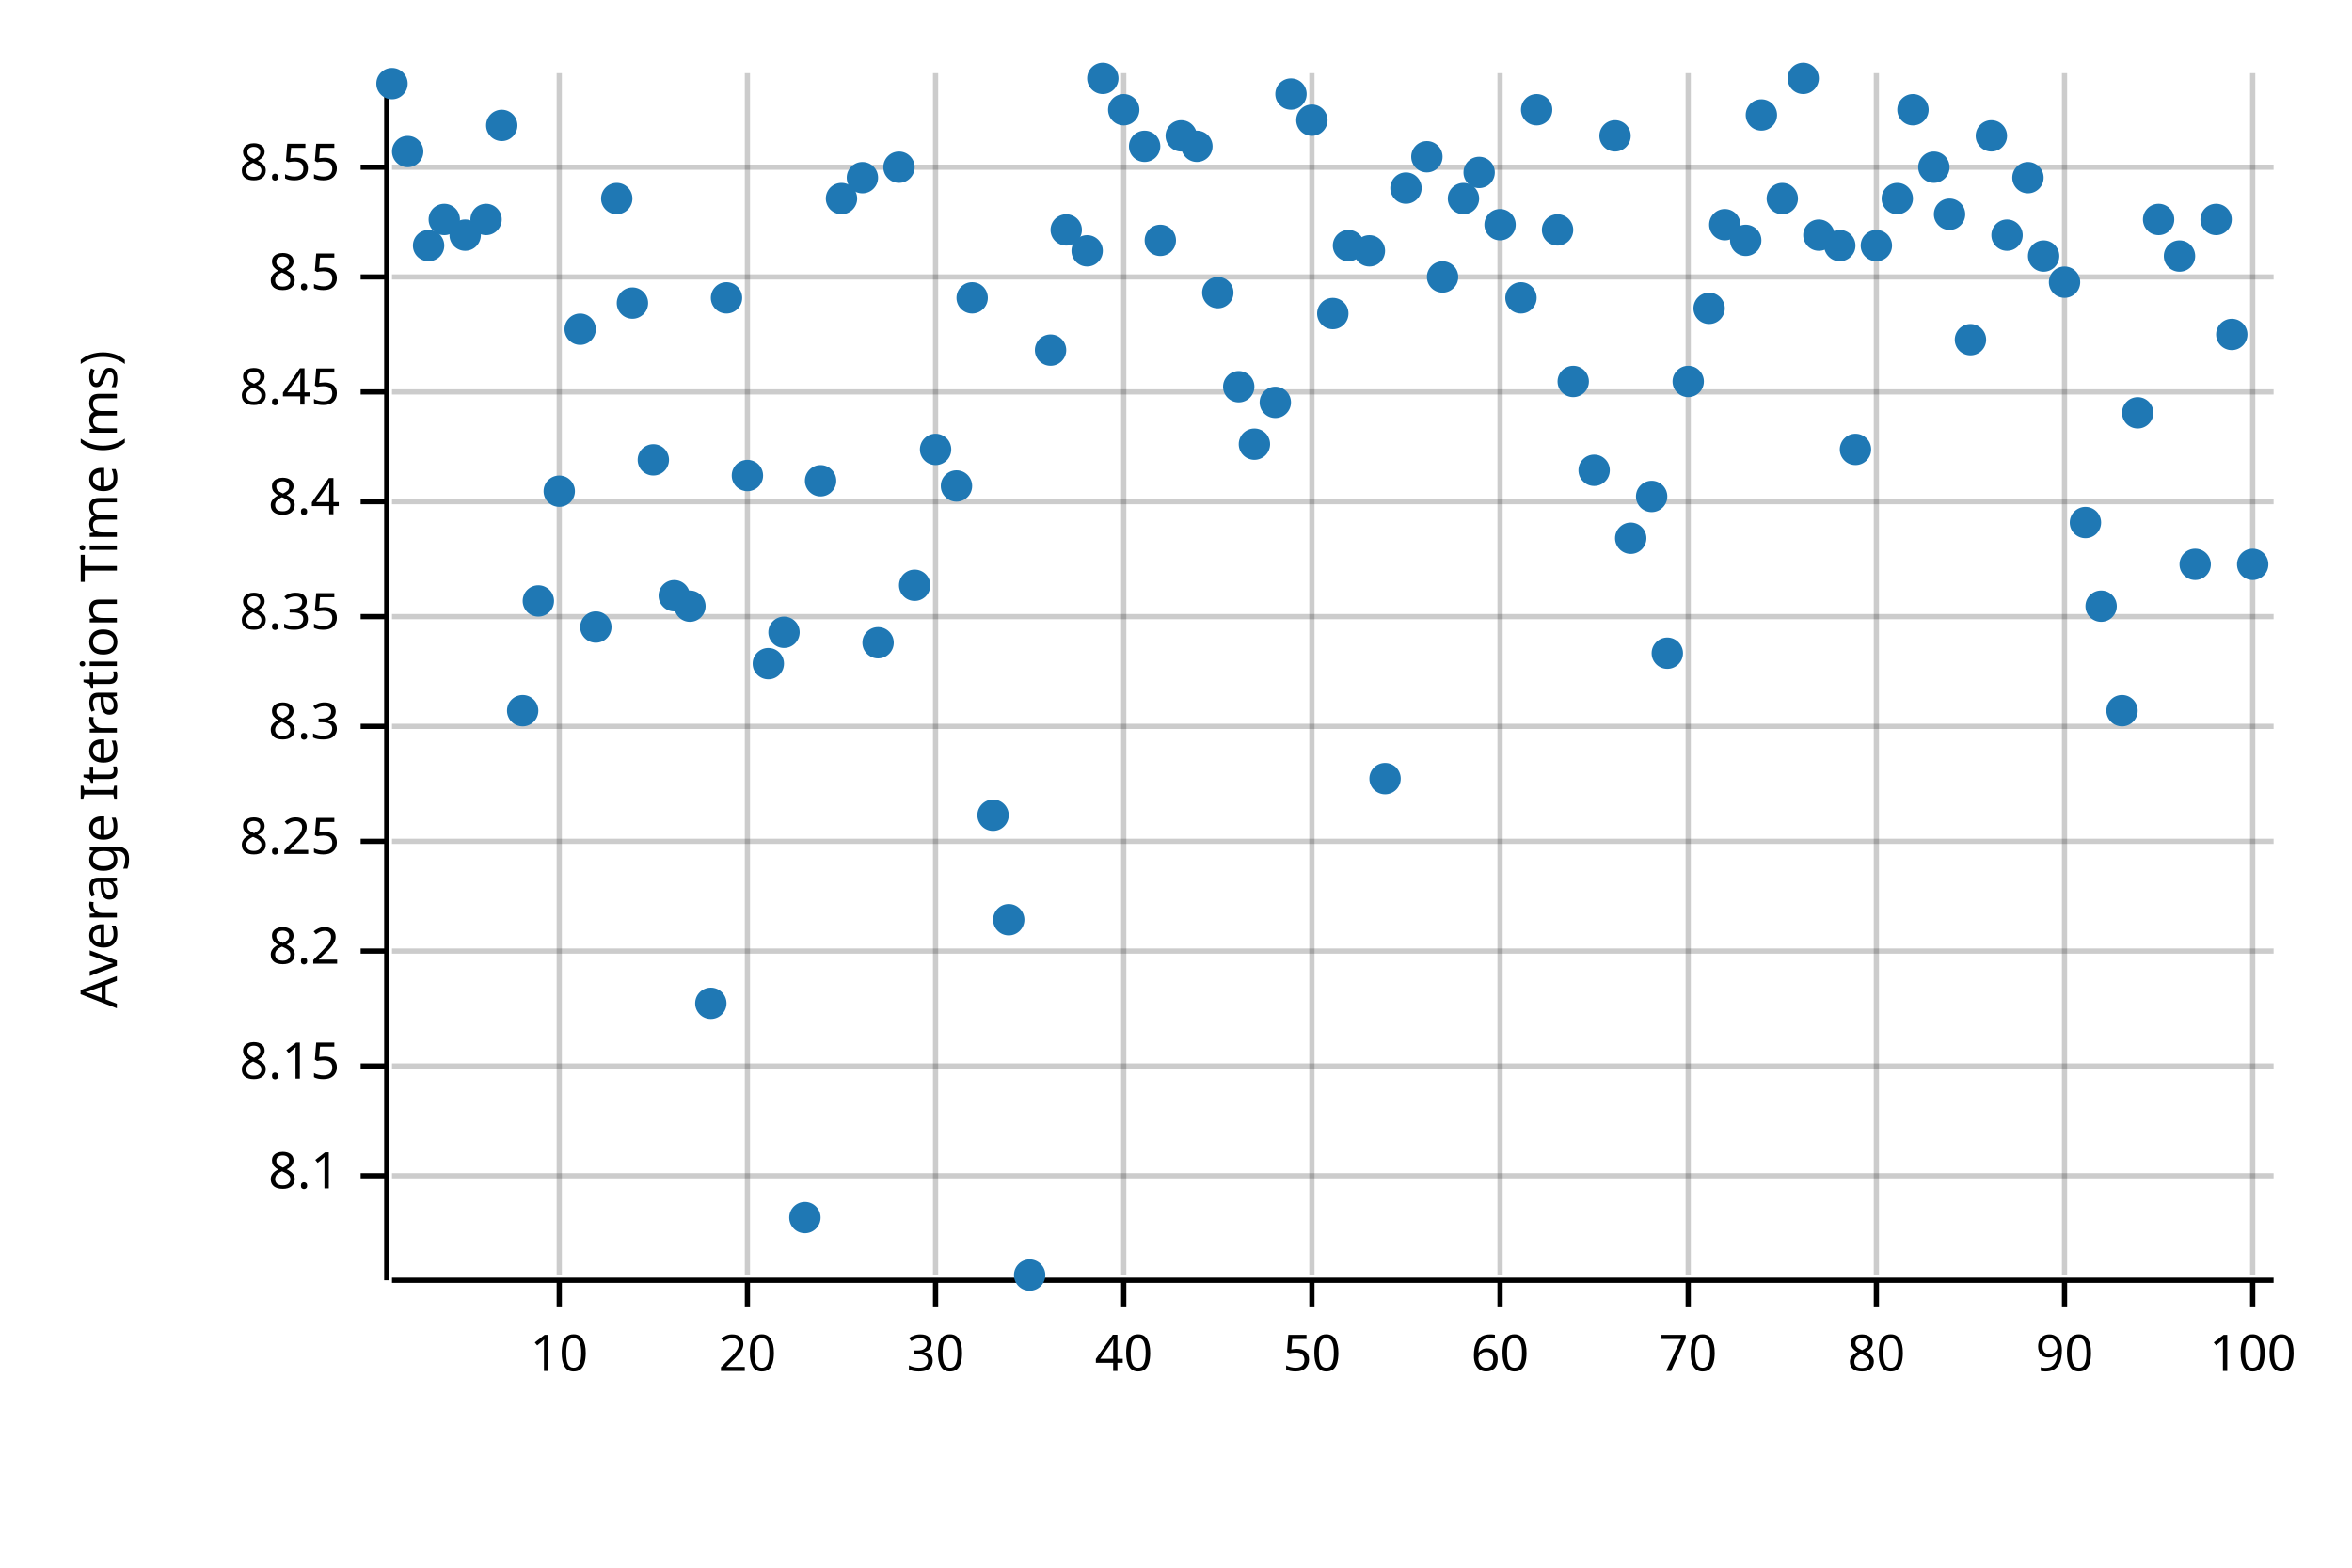
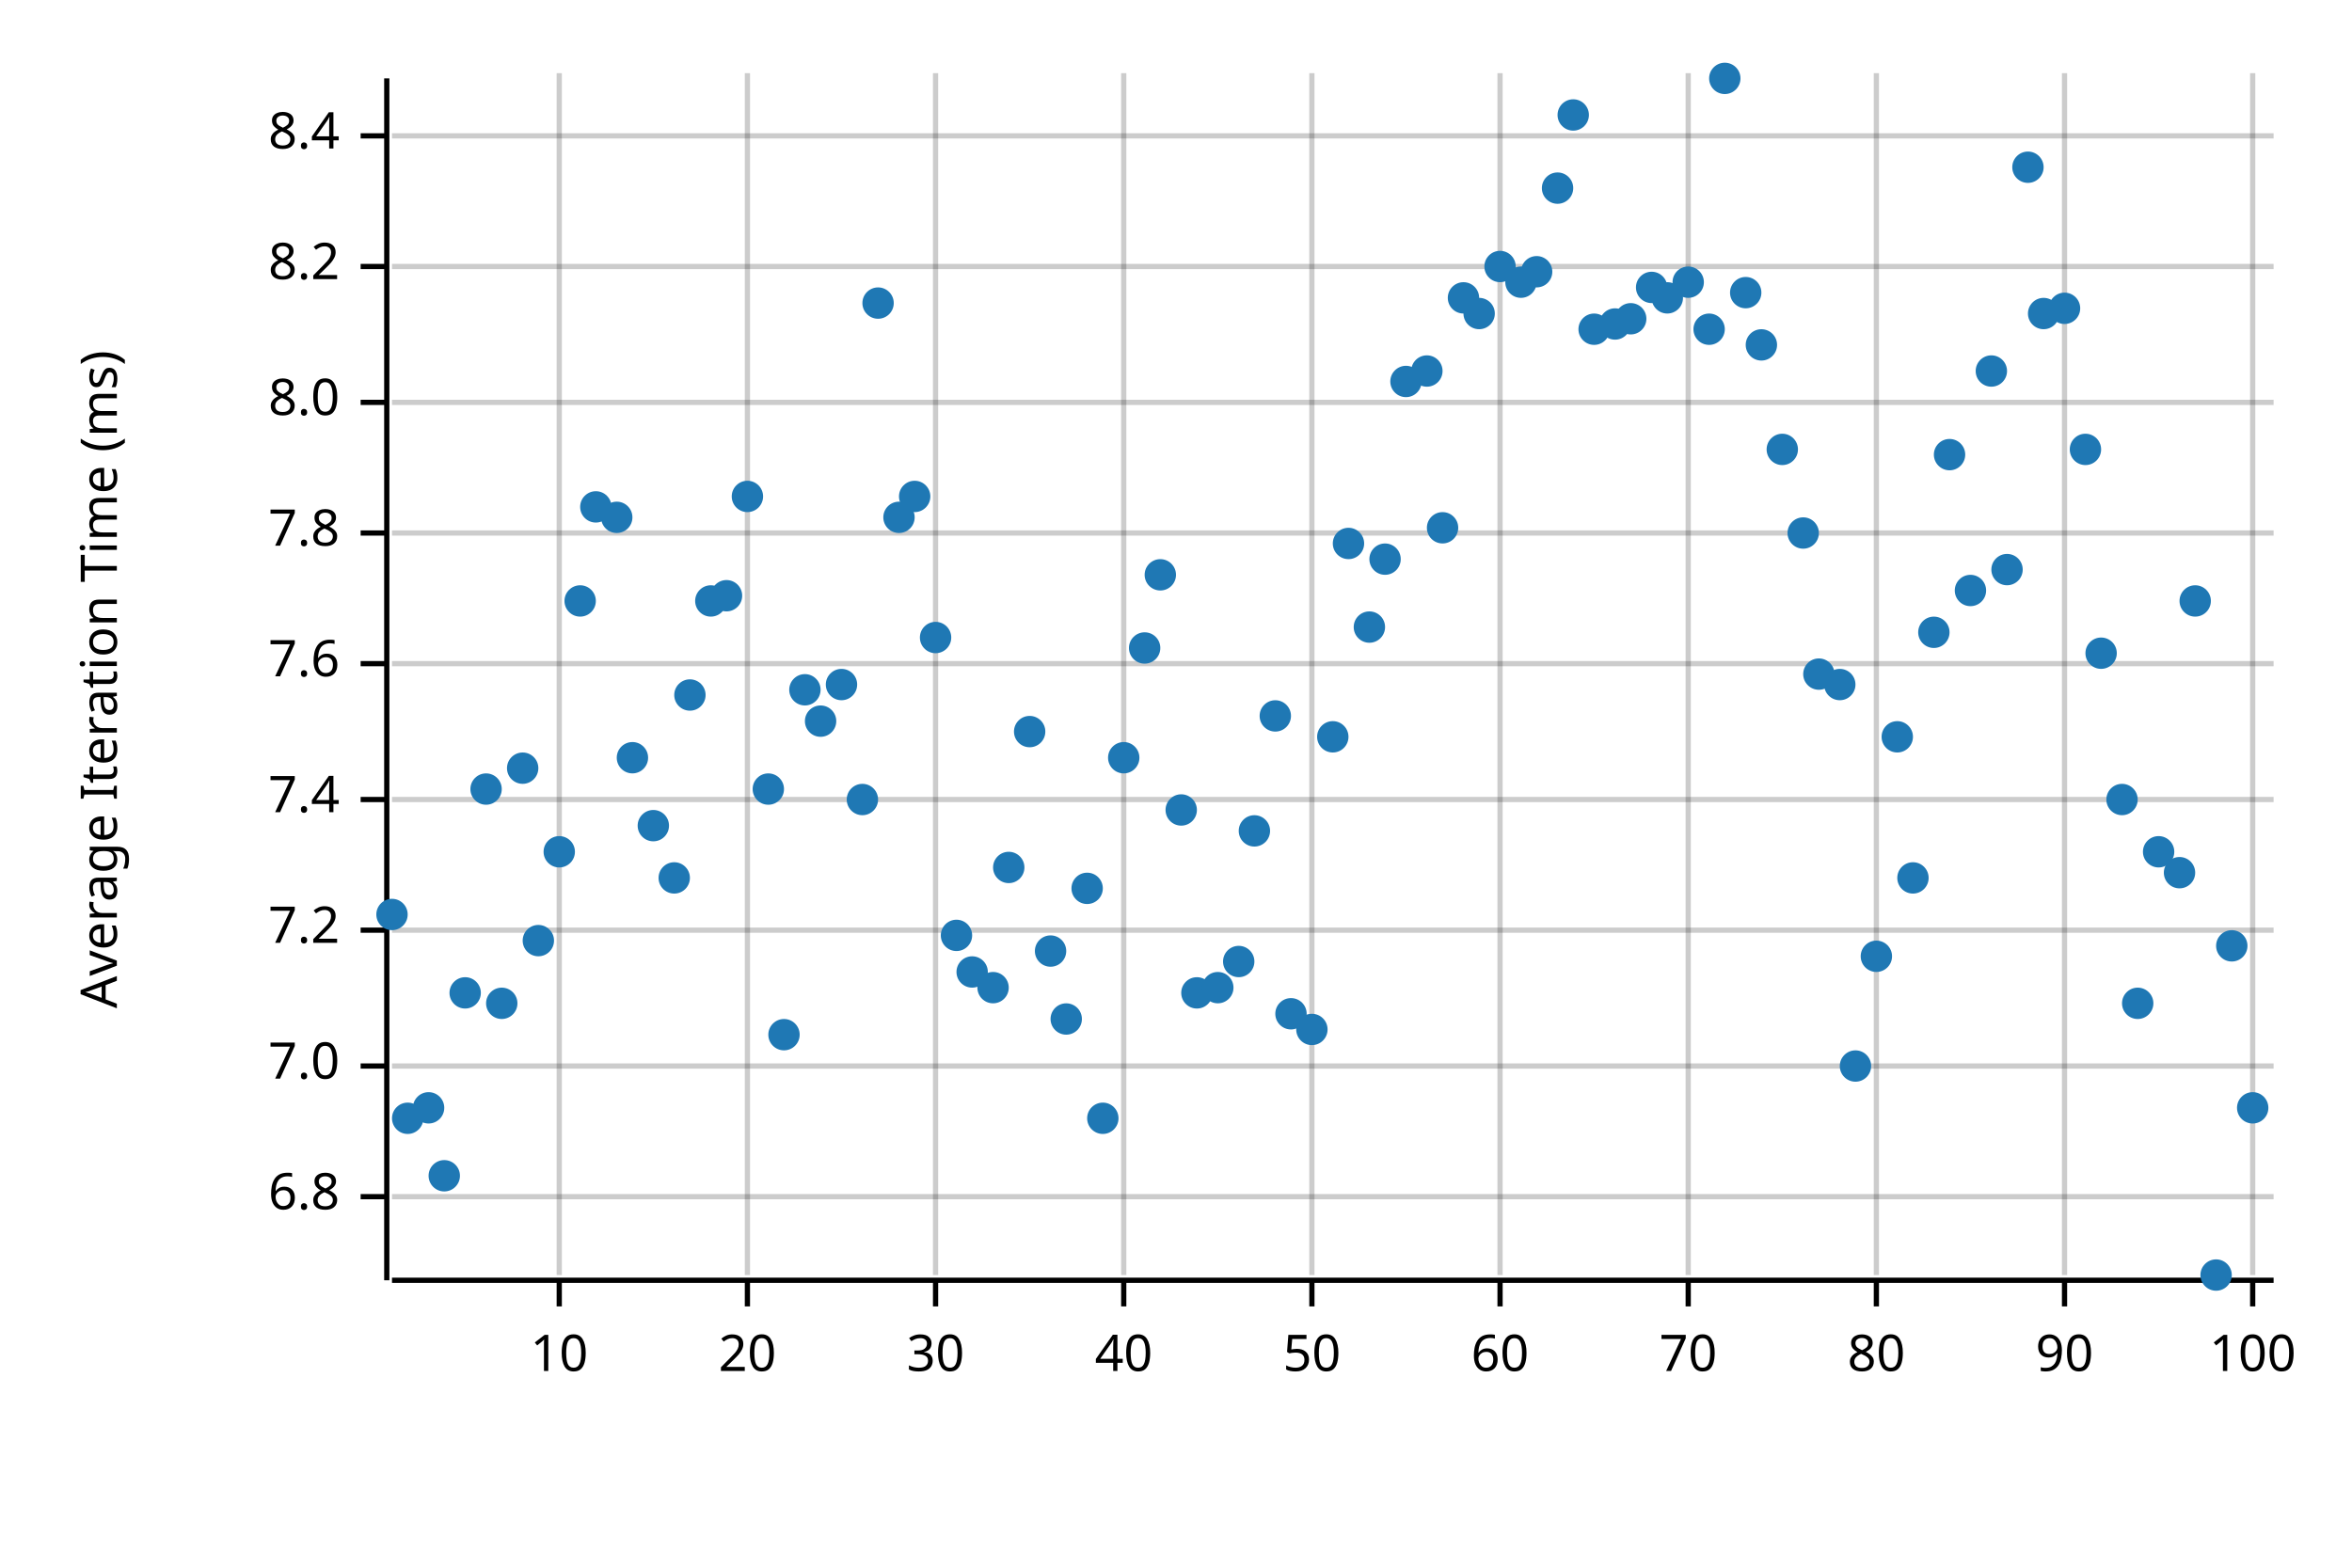
<svg xmlns="http://www.w3.org/2000/svg" width="450" height="300" viewBox="0 0 450 300">
  <text x="15" y="130" dy="0.76em" text-anchor="middle" font-family="sans-serif" font-size="9.677" opacity="1" fill="#000000" transform="rotate(270, 15, 130)">
Average Iteration Time (ms)
</text>
  <line opacity="0.2" stroke="#000000" stroke-width="1" x1="107" y1="244" x2="107" y2="14" />
  <line opacity="0.2" stroke="#000000" stroke-width="1" x1="143" y1="244" x2="143" y2="14" />
  <line opacity="0.2" stroke="#000000" stroke-width="1" x1="179" y1="244" x2="179" y2="14" />
  <line opacity="0.2" stroke="#000000" stroke-width="1" x1="215" y1="244" x2="215" y2="14" />
  <line opacity="0.2" stroke="#000000" stroke-width="1" x1="251" y1="244" x2="251" y2="14" />
  <line opacity="0.2" stroke="#000000" stroke-width="1" x1="287" y1="244" x2="287" y2="14" />
  <line opacity="0.2" stroke="#000000" stroke-width="1" x1="323" y1="244" x2="323" y2="14" />
  <line opacity="0.2" stroke="#000000" stroke-width="1" x1="359" y1="244" x2="359" y2="14" />
  <line opacity="0.2" stroke="#000000" stroke-width="1" x1="395" y1="244" x2="395" y2="14" />
  <line opacity="0.2" stroke="#000000" stroke-width="1" x1="431" y1="244" x2="431" y2="14" />
-   <line opacity="0.2" stroke="#000000" stroke-width="1" x1="75" y1="225" x2="435" y2="225" />
+   <line opacity="0.2" stroke="#000000" stroke-width="1" x1="75" y1="229" x2="435" y2="229" />
  <line opacity="0.2" stroke="#000000" stroke-width="1" x1="75" y1="204" x2="435" y2="204" />
-   <line opacity="0.2" stroke="#000000" stroke-width="1" x1="75" y1="182" x2="435" y2="182" />
-   <line opacity="0.2" stroke="#000000" stroke-width="1" x1="75" y1="161" x2="435" y2="161" />
-   <line opacity="0.2" stroke="#000000" stroke-width="1" x1="75" y1="139" x2="435" y2="139" />
-   <line opacity="0.2" stroke="#000000" stroke-width="1" x1="75" y1="118" x2="435" y2="118" />
-   <line opacity="0.2" stroke="#000000" stroke-width="1" x1="75" y1="96" x2="435" y2="96" />
-   <line opacity="0.2" stroke="#000000" stroke-width="1" x1="75" y1="75" x2="435" y2="75" />
-   <line opacity="0.2" stroke="#000000" stroke-width="1" x1="75" y1="53" x2="435" y2="53" />
-   <line opacity="0.2" stroke="#000000" stroke-width="1" x1="75" y1="32" x2="435" y2="32" />
+   <line opacity="0.2" stroke="#000000" stroke-width="1" x1="75" y1="178" x2="435" y2="178" />
+   <line opacity="0.2" stroke="#000000" stroke-width="1" x1="75" y1="153" x2="435" y2="153" />
+   <line opacity="0.2" stroke="#000000" stroke-width="1" x1="75" y1="127" x2="435" y2="127" />
+   <line opacity="0.2" stroke="#000000" stroke-width="1" x1="75" y1="102" x2="435" y2="102" />
+   <line opacity="0.2" stroke="#000000" stroke-width="1" x1="75" y1="77" x2="435" y2="77" />
+   <line opacity="0.2" stroke="#000000" stroke-width="1" x1="75" y1="51" x2="435" y2="51" />
+   <line opacity="0.2" stroke="#000000" stroke-width="1" x1="75" y1="26" x2="435" y2="26" />
  <polyline fill="none" opacity="1" stroke="#000000" stroke-width="1" points="74,15 74,245 " />
-   <text x="65" y="225" dy="0.5ex" text-anchor="end" font-family="sans-serif" font-size="9.677" opacity="1" fill="#000000">
- 8.1
- </text>
-   <polyline fill="none" opacity="1" stroke="#000000" stroke-width="1" points="69,225 74,225 " />
+   <text x="65" y="229" dy="0.5ex" text-anchor="end" font-family="sans-serif" font-size="9.677" opacity="1" fill="#000000">
+ 6.8
+ </text>
+   <polyline fill="none" opacity="1" stroke="#000000" stroke-width="1" points="69,229 74,229 " />
  <text x="65" y="204" dy="0.5ex" text-anchor="end" font-family="sans-serif" font-size="9.677" opacity="1" fill="#000000">
- 8.15
+ 7.0
</text>
  <polyline fill="none" opacity="1" stroke="#000000" stroke-width="1" points="69,204 74,204 " />
-   <text x="65" y="182" dy="0.5ex" text-anchor="end" font-family="sans-serif" font-size="9.677" opacity="1" fill="#000000">
+   <text x="65" y="178" dy="0.5ex" text-anchor="end" font-family="sans-serif" font-size="9.677" opacity="1" fill="#000000">
+ 7.2
+ </text>
+   <polyline fill="none" opacity="1" stroke="#000000" stroke-width="1" points="69,178 74,178 " />
+   <text x="65" y="153" dy="0.5ex" text-anchor="end" font-family="sans-serif" font-size="9.677" opacity="1" fill="#000000">
+ 7.4
+ </text>
+   <polyline fill="none" opacity="1" stroke="#000000" stroke-width="1" points="69,153 74,153 " />
+   <text x="65" y="127" dy="0.5ex" text-anchor="end" font-family="sans-serif" font-size="9.677" opacity="1" fill="#000000">
+ 7.6
+ </text>
+   <polyline fill="none" opacity="1" stroke="#000000" stroke-width="1" points="69,127 74,127 " />
+   <text x="65" y="102" dy="0.5ex" text-anchor="end" font-family="sans-serif" font-size="9.677" opacity="1" fill="#000000">
+ 7.8
+ </text>
+   <polyline fill="none" opacity="1" stroke="#000000" stroke-width="1" points="69,102 74,102 " />
+   <text x="65" y="77" dy="0.5ex" text-anchor="end" font-family="sans-serif" font-size="9.677" opacity="1" fill="#000000">
+ 8.0
+ </text>
+   <polyline fill="none" opacity="1" stroke="#000000" stroke-width="1" points="69,77 74,77 " />
+   <text x="65" y="51" dy="0.5ex" text-anchor="end" font-family="sans-serif" font-size="9.677" opacity="1" fill="#000000">
8.2
</text>
-   <polyline fill="none" opacity="1" stroke="#000000" stroke-width="1" points="69,182 74,182 " />
-   <text x="65" y="161" dy="0.5ex" text-anchor="end" font-family="sans-serif" font-size="9.677" opacity="1" fill="#000000">
- 8.25
- </text>
-   <polyline fill="none" opacity="1" stroke="#000000" stroke-width="1" points="69,161 74,161 " />
-   <text x="65" y="139" dy="0.5ex" text-anchor="end" font-family="sans-serif" font-size="9.677" opacity="1" fill="#000000">
- 8.3
- </text>
-   <polyline fill="none" opacity="1" stroke="#000000" stroke-width="1" points="69,139 74,139 " />
-   <text x="65" y="118" dy="0.5ex" text-anchor="end" font-family="sans-serif" font-size="9.677" opacity="1" fill="#000000">
- 8.35
- </text>
-   <polyline fill="none" opacity="1" stroke="#000000" stroke-width="1" points="69,118 74,118 " />
-   <text x="65" y="96" dy="0.5ex" text-anchor="end" font-family="sans-serif" font-size="9.677" opacity="1" fill="#000000">
+   <polyline fill="none" opacity="1" stroke="#000000" stroke-width="1" points="69,51 74,51 " />
+   <text x="65" y="26" dy="0.5ex" text-anchor="end" font-family="sans-serif" font-size="9.677" opacity="1" fill="#000000">
8.4
</text>
-   <polyline fill="none" opacity="1" stroke="#000000" stroke-width="1" points="69,96 74,96 " />
-   <text x="65" y="75" dy="0.5ex" text-anchor="end" font-family="sans-serif" font-size="9.677" opacity="1" fill="#000000">
- 8.45
- </text>
-   <polyline fill="none" opacity="1" stroke="#000000" stroke-width="1" points="69,75 74,75 " />
-   <text x="65" y="53" dy="0.5ex" text-anchor="end" font-family="sans-serif" font-size="9.677" opacity="1" fill="#000000">
- 8.5
- </text>
-   <polyline fill="none" opacity="1" stroke="#000000" stroke-width="1" points="69,53 74,53 " />
-   <text x="65" y="32" dy="0.5ex" text-anchor="end" font-family="sans-serif" font-size="9.677" opacity="1" fill="#000000">
- 8.55
- </text>
-   <polyline fill="none" opacity="1" stroke="#000000" stroke-width="1" points="69,32 74,32 " />
+   <polyline fill="none" opacity="1" stroke="#000000" stroke-width="1" points="69,26 74,26 " />
  <polyline fill="none" opacity="1" stroke="#000000" stroke-width="1" points="75,245 435,245 " />
  <text x="107" y="255" dy="0.76em" text-anchor="middle" font-family="sans-serif" font-size="9.677" opacity="1" fill="#000000">
10
</text>
  <polyline fill="none" opacity="1" stroke="#000000" stroke-width="1" points="107,245 107,250 " />
  <text x="143" y="255" dy="0.76em" text-anchor="middle" font-family="sans-serif" font-size="9.677" opacity="1" fill="#000000">
20
</text>
  <polyline fill="none" opacity="1" stroke="#000000" stroke-width="1" points="143,245 143,250 " />
  <text x="179" y="255" dy="0.76em" text-anchor="middle" font-family="sans-serif" font-size="9.677" opacity="1" fill="#000000">
30
</text>
  <polyline fill="none" opacity="1" stroke="#000000" stroke-width="1" points="179,245 179,250 " />
  <text x="215" y="255" dy="0.76em" text-anchor="middle" font-family="sans-serif" font-size="9.677" opacity="1" fill="#000000">
40
</text>
  <polyline fill="none" opacity="1" stroke="#000000" stroke-width="1" points="215,245 215,250 " />
  <text x="251" y="255" dy="0.76em" text-anchor="middle" font-family="sans-serif" font-size="9.677" opacity="1" fill="#000000">
50
</text>
  <polyline fill="none" opacity="1" stroke="#000000" stroke-width="1" points="251,245 251,250 " />
  <text x="287" y="255" dy="0.76em" text-anchor="middle" font-family="sans-serif" font-size="9.677" opacity="1" fill="#000000">
60
</text>
  <polyline fill="none" opacity="1" stroke="#000000" stroke-width="1" points="287,245 287,250 " />
  <text x="323" y="255" dy="0.76em" text-anchor="middle" font-family="sans-serif" font-size="9.677" opacity="1" fill="#000000">
70
</text>
  <polyline fill="none" opacity="1" stroke="#000000" stroke-width="1" points="323,245 323,250 " />
  <text x="359" y="255" dy="0.76em" text-anchor="middle" font-family="sans-serif" font-size="9.677" opacity="1" fill="#000000">
80
</text>
  <polyline fill="none" opacity="1" stroke="#000000" stroke-width="1" points="359,245 359,250 " />
  <text x="395" y="255" dy="0.76em" text-anchor="middle" font-family="sans-serif" font-size="9.677" opacity="1" fill="#000000">
90
</text>
  <polyline fill="none" opacity="1" stroke="#000000" stroke-width="1" points="395,245 395,250 " />
  <text x="431" y="255" dy="0.76em" text-anchor="middle" font-family="sans-serif" font-size="9.677" opacity="1" fill="#000000">
100
</text>
  <polyline fill="none" opacity="1" stroke="#000000" stroke-width="1" points="431,245 431,250 " />
-   <circle cx="75" cy="16" r="3" opacity="1" fill="#1F78B4" stroke="none" stroke-width="1" />
-   <circle cx="78" cy="29" r="3" opacity="1" fill="#1F78B4" stroke="none" stroke-width="1" />
-   <circle cx="82" cy="47" r="3" opacity="1" fill="#1F78B4" stroke="none" stroke-width="1" />
-   <circle cx="85" cy="42" r="3" opacity="1" fill="#1F78B4" stroke="none" stroke-width="1" />
-   <circle cx="89" cy="45" r="3" opacity="1" fill="#1F78B4" stroke="none" stroke-width="1" />
-   <circle cx="93" cy="42" r="3" opacity="1" fill="#1F78B4" stroke="none" stroke-width="1" />
-   <circle cx="96" cy="24" r="3" opacity="1" fill="#1F78B4" stroke="none" stroke-width="1" />
-   <circle cx="100" cy="136" r="3" opacity="1" fill="#1F78B4" stroke="none" stroke-width="1" />
-   <circle cx="103" cy="115" r="3" opacity="1" fill="#1F78B4" stroke="none" stroke-width="1" />
-   <circle cx="107" cy="94" r="3" opacity="1" fill="#1F78B4" stroke="none" stroke-width="1" />
-   <circle cx="111" cy="63" r="3" opacity="1" fill="#1F78B4" stroke="none" stroke-width="1" />
-   <circle cx="114" cy="120" r="3" opacity="1" fill="#1F78B4" stroke="none" stroke-width="1" />
-   <circle cx="118" cy="38" r="3" opacity="1" fill="#1F78B4" stroke="none" stroke-width="1" />
-   <circle cx="121" cy="58" r="3" opacity="1" fill="#1F78B4" stroke="none" stroke-width="1" />
-   <circle cx="125" cy="88" r="3" opacity="1" fill="#1F78B4" stroke="none" stroke-width="1" />
-   <circle cx="129" cy="114" r="3" opacity="1" fill="#1F78B4" stroke="none" stroke-width="1" />
-   <circle cx="132" cy="116" r="3" opacity="1" fill="#1F78B4" stroke="none" stroke-width="1" />
-   <circle cx="136" cy="192" r="3" opacity="1" fill="#1F78B4" stroke="none" stroke-width="1" />
-   <circle cx="139" cy="57" r="3" opacity="1" fill="#1F78B4" stroke="none" stroke-width="1" />
-   <circle cx="143" cy="91" r="3" opacity="1" fill="#1F78B4" stroke="none" stroke-width="1" />
-   <circle cx="147" cy="127" r="3" opacity="1" fill="#1F78B4" stroke="none" stroke-width="1" />
-   <circle cx="150" cy="121" r="3" opacity="1" fill="#1F78B4" stroke="none" stroke-width="1" />
-   <circle cx="154" cy="233" r="3" opacity="1" fill="#1F78B4" stroke="none" stroke-width="1" />
-   <circle cx="157" cy="92" r="3" opacity="1" fill="#1F78B4" stroke="none" stroke-width="1" />
-   <circle cx="161" cy="38" r="3" opacity="1" fill="#1F78B4" stroke="none" stroke-width="1" />
-   <circle cx="165" cy="34" r="3" opacity="1" fill="#1F78B4" stroke="none" stroke-width="1" />
-   <circle cx="168" cy="123" r="3" opacity="1" fill="#1F78B4" stroke="none" stroke-width="1" />
-   <circle cx="172" cy="32" r="3" opacity="1" fill="#1F78B4" stroke="none" stroke-width="1" />
-   <circle cx="175" cy="112" r="3" opacity="1" fill="#1F78B4" stroke="none" stroke-width="1" />
-   <circle cx="179" cy="86" r="3" opacity="1" fill="#1F78B4" stroke="none" stroke-width="1" />
-   <circle cx="183" cy="93" r="3" opacity="1" fill="#1F78B4" stroke="none" stroke-width="1" />
-   <circle cx="186" cy="57" r="3" opacity="1" fill="#1F78B4" stroke="none" stroke-width="1" />
-   <circle cx="190" cy="156" r="3" opacity="1" fill="#1F78B4" stroke="none" stroke-width="1" />
-   <circle cx="193" cy="176" r="3" opacity="1" fill="#1F78B4" stroke="none" stroke-width="1" />
-   <circle cx="197" cy="244" r="3" opacity="1" fill="#1F78B4" stroke="none" stroke-width="1" />
-   <circle cx="201" cy="67" r="3" opacity="1" fill="#1F78B4" stroke="none" stroke-width="1" />
-   <circle cx="204" cy="44" r="3" opacity="1" fill="#1F78B4" stroke="none" stroke-width="1" />
-   <circle cx="208" cy="48" r="3" opacity="1" fill="#1F78B4" stroke="none" stroke-width="1" />
-   <circle cx="211" cy="15" r="3" opacity="1" fill="#1F78B4" stroke="none" stroke-width="1" />
-   <circle cx="215" cy="21" r="3" opacity="1" fill="#1F78B4" stroke="none" stroke-width="1" />
-   <circle cx="219" cy="28" r="3" opacity="1" fill="#1F78B4" stroke="none" stroke-width="1" />
-   <circle cx="222" cy="46" r="3" opacity="1" fill="#1F78B4" stroke="none" stroke-width="1" />
-   <circle cx="226" cy="26" r="3" opacity="1" fill="#1F78B4" stroke="none" stroke-width="1" />
-   <circle cx="229" cy="28" r="3" opacity="1" fill="#1F78B4" stroke="none" stroke-width="1" />
-   <circle cx="233" cy="56" r="3" opacity="1" fill="#1F78B4" stroke="none" stroke-width="1" />
-   <circle cx="237" cy="74" r="3" opacity="1" fill="#1F78B4" stroke="none" stroke-width="1" />
-   <circle cx="240" cy="85" r="3" opacity="1" fill="#1F78B4" stroke="none" stroke-width="1" />
-   <circle cx="244" cy="77" r="3" opacity="1" fill="#1F78B4" stroke="none" stroke-width="1" />
-   <circle cx="247" cy="18" r="3" opacity="1" fill="#1F78B4" stroke="none" stroke-width="1" />
-   <circle cx="251" cy="23" r="3" opacity="1" fill="#1F78B4" stroke="none" stroke-width="1" />
-   <circle cx="255" cy="60" r="3" opacity="1" fill="#1F78B4" stroke="none" stroke-width="1" />
-   <circle cx="258" cy="47" r="3" opacity="1" fill="#1F78B4" stroke="none" stroke-width="1" />
-   <circle cx="262" cy="48" r="3" opacity="1" fill="#1F78B4" stroke="none" stroke-width="1" />
-   <circle cx="265" cy="149" r="3" opacity="1" fill="#1F78B4" stroke="none" stroke-width="1" />
-   <circle cx="269" cy="36" r="3" opacity="1" fill="#1F78B4" stroke="none" stroke-width="1" />
-   <circle cx="273" cy="30" r="3" opacity="1" fill="#1F78B4" stroke="none" stroke-width="1" />
-   <circle cx="276" cy="53" r="3" opacity="1" fill="#1F78B4" stroke="none" stroke-width="1" />
-   <circle cx="280" cy="38" r="3" opacity="1" fill="#1F78B4" stroke="none" stroke-width="1" />
-   <circle cx="283" cy="33" r="3" opacity="1" fill="#1F78B4" stroke="none" stroke-width="1" />
-   <circle cx="287" cy="43" r="3" opacity="1" fill="#1F78B4" stroke="none" stroke-width="1" />
-   <circle cx="291" cy="57" r="3" opacity="1" fill="#1F78B4" stroke="none" stroke-width="1" />
-   <circle cx="294" cy="21" r="3" opacity="1" fill="#1F78B4" stroke="none" stroke-width="1" />
-   <circle cx="298" cy="44" r="3" opacity="1" fill="#1F78B4" stroke="none" stroke-width="1" />
-   <circle cx="301" cy="73" r="3" opacity="1" fill="#1F78B4" stroke="none" stroke-width="1" />
-   <circle cx="305" cy="90" r="3" opacity="1" fill="#1F78B4" stroke="none" stroke-width="1" />
-   <circle cx="309" cy="26" r="3" opacity="1" fill="#1F78B4" stroke="none" stroke-width="1" />
-   <circle cx="312" cy="103" r="3" opacity="1" fill="#1F78B4" stroke="none" stroke-width="1" />
-   <circle cx="316" cy="95" r="3" opacity="1" fill="#1F78B4" stroke="none" stroke-width="1" />
-   <circle cx="319" cy="125" r="3" opacity="1" fill="#1F78B4" stroke="none" stroke-width="1" />
-   <circle cx="323" cy="73" r="3" opacity="1" fill="#1F78B4" stroke="none" stroke-width="1" />
-   <circle cx="327" cy="59" r="3" opacity="1" fill="#1F78B4" stroke="none" stroke-width="1" />
-   <circle cx="330" cy="43" r="3" opacity="1" fill="#1F78B4" stroke="none" stroke-width="1" />
-   <circle cx="334" cy="46" r="3" opacity="1" fill="#1F78B4" stroke="none" stroke-width="1" />
-   <circle cx="337" cy="22" r="3" opacity="1" fill="#1F78B4" stroke="none" stroke-width="1" />
-   <circle cx="341" cy="38" r="3" opacity="1" fill="#1F78B4" stroke="none" stroke-width="1" />
-   <circle cx="345" cy="15" r="3" opacity="1" fill="#1F78B4" stroke="none" stroke-width="1" />
-   <circle cx="348" cy="45" r="3" opacity="1" fill="#1F78B4" stroke="none" stroke-width="1" />
-   <circle cx="352" cy="47" r="3" opacity="1" fill="#1F78B4" stroke="none" stroke-width="1" />
-   <circle cx="355" cy="86" r="3" opacity="1" fill="#1F78B4" stroke="none" stroke-width="1" />
-   <circle cx="359" cy="47" r="3" opacity="1" fill="#1F78B4" stroke="none" stroke-width="1" />
-   <circle cx="363" cy="38" r="3" opacity="1" fill="#1F78B4" stroke="none" stroke-width="1" />
-   <circle cx="366" cy="21" r="3" opacity="1" fill="#1F78B4" stroke="none" stroke-width="1" />
-   <circle cx="370" cy="32" r="3" opacity="1" fill="#1F78B4" stroke="none" stroke-width="1" />
-   <circle cx="373" cy="41" r="3" opacity="1" fill="#1F78B4" stroke="none" stroke-width="1" />
-   <circle cx="377" cy="65" r="3" opacity="1" fill="#1F78B4" stroke="none" stroke-width="1" />
-   <circle cx="381" cy="26" r="3" opacity="1" fill="#1F78B4" stroke="none" stroke-width="1" />
-   <circle cx="384" cy="45" r="3" opacity="1" fill="#1F78B4" stroke="none" stroke-width="1" />
-   <circle cx="388" cy="34" r="3" opacity="1" fill="#1F78B4" stroke="none" stroke-width="1" />
-   <circle cx="391" cy="49" r="3" opacity="1" fill="#1F78B4" stroke="none" stroke-width="1" />
-   <circle cx="395" cy="54" r="3" opacity="1" fill="#1F78B4" stroke="none" stroke-width="1" />
-   <circle cx="399" cy="100" r="3" opacity="1" fill="#1F78B4" stroke="none" stroke-width="1" />
-   <circle cx="402" cy="116" r="3" opacity="1" fill="#1F78B4" stroke="none" stroke-width="1" />
-   <circle cx="406" cy="136" r="3" opacity="1" fill="#1F78B4" stroke="none" stroke-width="1" />
-   <circle cx="409" cy="79" r="3" opacity="1" fill="#1F78B4" stroke="none" stroke-width="1" />
-   <circle cx="413" cy="42" r="3" opacity="1" fill="#1F78B4" stroke="none" stroke-width="1" />
-   <circle cx="417" cy="49" r="3" opacity="1" fill="#1F78B4" stroke="none" stroke-width="1" />
-   <circle cx="420" cy="108" r="3" opacity="1" fill="#1F78B4" stroke="none" stroke-width="1" />
-   <circle cx="424" cy="42" r="3" opacity="1" fill="#1F78B4" stroke="none" stroke-width="1" />
-   <circle cx="427" cy="64" r="3" opacity="1" fill="#1F78B4" stroke="none" stroke-width="1" />
-   <circle cx="431" cy="108" r="3" opacity="1" fill="#1F78B4" stroke="none" stroke-width="1" />
+   <circle cx="75" cy="175" r="3" opacity="1" fill="#1F78B4" stroke="none" stroke-width="1" />
+   <circle cx="78" cy="214" r="3" opacity="1" fill="#1F78B4" stroke="none" stroke-width="1" />
+   <circle cx="82" cy="212" r="3" opacity="1" fill="#1F78B4" stroke="none" stroke-width="1" />
+   <circle cx="85" cy="225" r="3" opacity="1" fill="#1F78B4" stroke="none" stroke-width="1" />
+   <circle cx="89" cy="190" r="3" opacity="1" fill="#1F78B4" stroke="none" stroke-width="1" />
+   <circle cx="93" cy="151" r="3" opacity="1" fill="#1F78B4" stroke="none" stroke-width="1" />
+   <circle cx="96" cy="192" r="3" opacity="1" fill="#1F78B4" stroke="none" stroke-width="1" />
+   <circle cx="100" cy="147" r="3" opacity="1" fill="#1F78B4" stroke="none" stroke-width="1" />
+   <circle cx="103" cy="180" r="3" opacity="1" fill="#1F78B4" stroke="none" stroke-width="1" />
+   <circle cx="107" cy="163" r="3" opacity="1" fill="#1F78B4" stroke="none" stroke-width="1" />
+   <circle cx="111" cy="115" r="3" opacity="1" fill="#1F78B4" stroke="none" stroke-width="1" />
+   <circle cx="114" cy="97" r="3" opacity="1" fill="#1F78B4" stroke="none" stroke-width="1" />
+   <circle cx="118" cy="99" r="3" opacity="1" fill="#1F78B4" stroke="none" stroke-width="1" />
+   <circle cx="121" cy="145" r="3" opacity="1" fill="#1F78B4" stroke="none" stroke-width="1" />
+   <circle cx="125" cy="158" r="3" opacity="1" fill="#1F78B4" stroke="none" stroke-width="1" />
+   <circle cx="129" cy="168" r="3" opacity="1" fill="#1F78B4" stroke="none" stroke-width="1" />
+   <circle cx="132" cy="133" r="3" opacity="1" fill="#1F78B4" stroke="none" stroke-width="1" />
+   <circle cx="136" cy="115" r="3" opacity="1" fill="#1F78B4" stroke="none" stroke-width="1" />
+   <circle cx="139" cy="114" r="3" opacity="1" fill="#1F78B4" stroke="none" stroke-width="1" />
+   <circle cx="143" cy="95" r="3" opacity="1" fill="#1F78B4" stroke="none" stroke-width="1" />
+   <circle cx="147" cy="151" r="3" opacity="1" fill="#1F78B4" stroke="none" stroke-width="1" />
+   <circle cx="150" cy="198" r="3" opacity="1" fill="#1F78B4" stroke="none" stroke-width="1" />
+   <circle cx="154" cy="132" r="3" opacity="1" fill="#1F78B4" stroke="none" stroke-width="1" />
+   <circle cx="157" cy="138" r="3" opacity="1" fill="#1F78B4" stroke="none" stroke-width="1" />
+   <circle cx="161" cy="131" r="3" opacity="1" fill="#1F78B4" stroke="none" stroke-width="1" />
+   <circle cx="165" cy="153" r="3" opacity="1" fill="#1F78B4" stroke="none" stroke-width="1" />
+   <circle cx="168" cy="58" r="3" opacity="1" fill="#1F78B4" stroke="none" stroke-width="1" />
+   <circle cx="172" cy="99" r="3" opacity="1" fill="#1F78B4" stroke="none" stroke-width="1" />
+   <circle cx="175" cy="95" r="3" opacity="1" fill="#1F78B4" stroke="none" stroke-width="1" />
+   <circle cx="179" cy="122" r="3" opacity="1" fill="#1F78B4" stroke="none" stroke-width="1" />
+   <circle cx="183" cy="179" r="3" opacity="1" fill="#1F78B4" stroke="none" stroke-width="1" />
+   <circle cx="186" cy="186" r="3" opacity="1" fill="#1F78B4" stroke="none" stroke-width="1" />
+   <circle cx="190" cy="189" r="3" opacity="1" fill="#1F78B4" stroke="none" stroke-width="1" />
+   <circle cx="193" cy="166" r="3" opacity="1" fill="#1F78B4" stroke="none" stroke-width="1" />
+   <circle cx="197" cy="140" r="3" opacity="1" fill="#1F78B4" stroke="none" stroke-width="1" />
+   <circle cx="201" cy="182" r="3" opacity="1" fill="#1F78B4" stroke="none" stroke-width="1" />
+   <circle cx="204" cy="195" r="3" opacity="1" fill="#1F78B4" stroke="none" stroke-width="1" />
+   <circle cx="208" cy="170" r="3" opacity="1" fill="#1F78B4" stroke="none" stroke-width="1" />
+   <circle cx="211" cy="214" r="3" opacity="1" fill="#1F78B4" stroke="none" stroke-width="1" />
+   <circle cx="215" cy="145" r="3" opacity="1" fill="#1F78B4" stroke="none" stroke-width="1" />
+   <circle cx="219" cy="124" r="3" opacity="1" fill="#1F78B4" stroke="none" stroke-width="1" />
+   <circle cx="222" cy="110" r="3" opacity="1" fill="#1F78B4" stroke="none" stroke-width="1" />
+   <circle cx="226" cy="155" r="3" opacity="1" fill="#1F78B4" stroke="none" stroke-width="1" />
+   <circle cx="229" cy="190" r="3" opacity="1" fill="#1F78B4" stroke="none" stroke-width="1" />
+   <circle cx="233" cy="189" r="3" opacity="1" fill="#1F78B4" stroke="none" stroke-width="1" />
+   <circle cx="237" cy="184" r="3" opacity="1" fill="#1F78B4" stroke="none" stroke-width="1" />
+   <circle cx="240" cy="159" r="3" opacity="1" fill="#1F78B4" stroke="none" stroke-width="1" />
+   <circle cx="244" cy="137" r="3" opacity="1" fill="#1F78B4" stroke="none" stroke-width="1" />
+   <circle cx="247" cy="194" r="3" opacity="1" fill="#1F78B4" stroke="none" stroke-width="1" />
+   <circle cx="251" cy="197" r="3" opacity="1" fill="#1F78B4" stroke="none" stroke-width="1" />
+   <circle cx="255" cy="141" r="3" opacity="1" fill="#1F78B4" stroke="none" stroke-width="1" />
+   <circle cx="258" cy="104" r="3" opacity="1" fill="#1F78B4" stroke="none" stroke-width="1" />
+   <circle cx="262" cy="120" r="3" opacity="1" fill="#1F78B4" stroke="none" stroke-width="1" />
+   <circle cx="265" cy="107" r="3" opacity="1" fill="#1F78B4" stroke="none" stroke-width="1" />
+   <circle cx="269" cy="73" r="3" opacity="1" fill="#1F78B4" stroke="none" stroke-width="1" />
+   <circle cx="273" cy="71" r="3" opacity="1" fill="#1F78B4" stroke="none" stroke-width="1" />
+   <circle cx="276" cy="101" r="3" opacity="1" fill="#1F78B4" stroke="none" stroke-width="1" />
+   <circle cx="280" cy="57" r="3" opacity="1" fill="#1F78B4" stroke="none" stroke-width="1" />
+   <circle cx="283" cy="60" r="3" opacity="1" fill="#1F78B4" stroke="none" stroke-width="1" />
+   <circle cx="287" cy="51" r="3" opacity="1" fill="#1F78B4" stroke="none" stroke-width="1" />
+   <circle cx="291" cy="54" r="3" opacity="1" fill="#1F78B4" stroke="none" stroke-width="1" />
+   <circle cx="294" cy="52" r="3" opacity="1" fill="#1F78B4" stroke="none" stroke-width="1" />
+   <circle cx="298" cy="36" r="3" opacity="1" fill="#1F78B4" stroke="none" stroke-width="1" />
+   <circle cx="301" cy="22" r="3" opacity="1" fill="#1F78B4" stroke="none" stroke-width="1" />
+   <circle cx="305" cy="63" r="3" opacity="1" fill="#1F78B4" stroke="none" stroke-width="1" />
+   <circle cx="309" cy="62" r="3" opacity="1" fill="#1F78B4" stroke="none" stroke-width="1" />
+   <circle cx="312" cy="61" r="3" opacity="1" fill="#1F78B4" stroke="none" stroke-width="1" />
+   <circle cx="316" cy="55" r="3" opacity="1" fill="#1F78B4" stroke="none" stroke-width="1" />
+   <circle cx="319" cy="57" r="3" opacity="1" fill="#1F78B4" stroke="none" stroke-width="1" />
+   <circle cx="323" cy="54" r="3" opacity="1" fill="#1F78B4" stroke="none" stroke-width="1" />
+   <circle cx="327" cy="63" r="3" opacity="1" fill="#1F78B4" stroke="none" stroke-width="1" />
+   <circle cx="330" cy="15" r="3" opacity="1" fill="#1F78B4" stroke="none" stroke-width="1" />
+   <circle cx="334" cy="56" r="3" opacity="1" fill="#1F78B4" stroke="none" stroke-width="1" />
+   <circle cx="337" cy="66" r="3" opacity="1" fill="#1F78B4" stroke="none" stroke-width="1" />
+   <circle cx="341" cy="86" r="3" opacity="1" fill="#1F78B4" stroke="none" stroke-width="1" />
+   <circle cx="345" cy="102" r="3" opacity="1" fill="#1F78B4" stroke="none" stroke-width="1" />
+   <circle cx="348" cy="129" r="3" opacity="1" fill="#1F78B4" stroke="none" stroke-width="1" />
+   <circle cx="352" cy="131" r="3" opacity="1" fill="#1F78B4" stroke="none" stroke-width="1" />
+   <circle cx="355" cy="204" r="3" opacity="1" fill="#1F78B4" stroke="none" stroke-width="1" />
+   <circle cx="359" cy="183" r="3" opacity="1" fill="#1F78B4" stroke="none" stroke-width="1" />
+   <circle cx="363" cy="141" r="3" opacity="1" fill="#1F78B4" stroke="none" stroke-width="1" />
+   <circle cx="366" cy="168" r="3" opacity="1" fill="#1F78B4" stroke="none" stroke-width="1" />
+   <circle cx="370" cy="121" r="3" opacity="1" fill="#1F78B4" stroke="none" stroke-width="1" />
+   <circle cx="373" cy="87" r="3" opacity="1" fill="#1F78B4" stroke="none" stroke-width="1" />
+   <circle cx="377" cy="113" r="3" opacity="1" fill="#1F78B4" stroke="none" stroke-width="1" />
+   <circle cx="381" cy="71" r="3" opacity="1" fill="#1F78B4" stroke="none" stroke-width="1" />
+   <circle cx="384" cy="109" r="3" opacity="1" fill="#1F78B4" stroke="none" stroke-width="1" />
+   <circle cx="388" cy="32" r="3" opacity="1" fill="#1F78B4" stroke="none" stroke-width="1" />
+   <circle cx="391" cy="60" r="3" opacity="1" fill="#1F78B4" stroke="none" stroke-width="1" />
+   <circle cx="395" cy="59" r="3" opacity="1" fill="#1F78B4" stroke="none" stroke-width="1" />
+   <circle cx="399" cy="86" r="3" opacity="1" fill="#1F78B4" stroke="none" stroke-width="1" />
+   <circle cx="402" cy="125" r="3" opacity="1" fill="#1F78B4" stroke="none" stroke-width="1" />
+   <circle cx="406" cy="153" r="3" opacity="1" fill="#1F78B4" stroke="none" stroke-width="1" />
+   <circle cx="409" cy="192" r="3" opacity="1" fill="#1F78B4" stroke="none" stroke-width="1" />
+   <circle cx="413" cy="163" r="3" opacity="1" fill="#1F78B4" stroke="none" stroke-width="1" />
+   <circle cx="417" cy="167" r="3" opacity="1" fill="#1F78B4" stroke="none" stroke-width="1" />
+   <circle cx="420" cy="115" r="3" opacity="1" fill="#1F78B4" stroke="none" stroke-width="1" />
+   <circle cx="424" cy="244" r="3" opacity="1" fill="#1F78B4" stroke="none" stroke-width="1" />
+   <circle cx="427" cy="181" r="3" opacity="1" fill="#1F78B4" stroke="none" stroke-width="1" />
+   <circle cx="431" cy="212" r="3" opacity="1" fill="#1F78B4" stroke="none" stroke-width="1" />
</svg>
